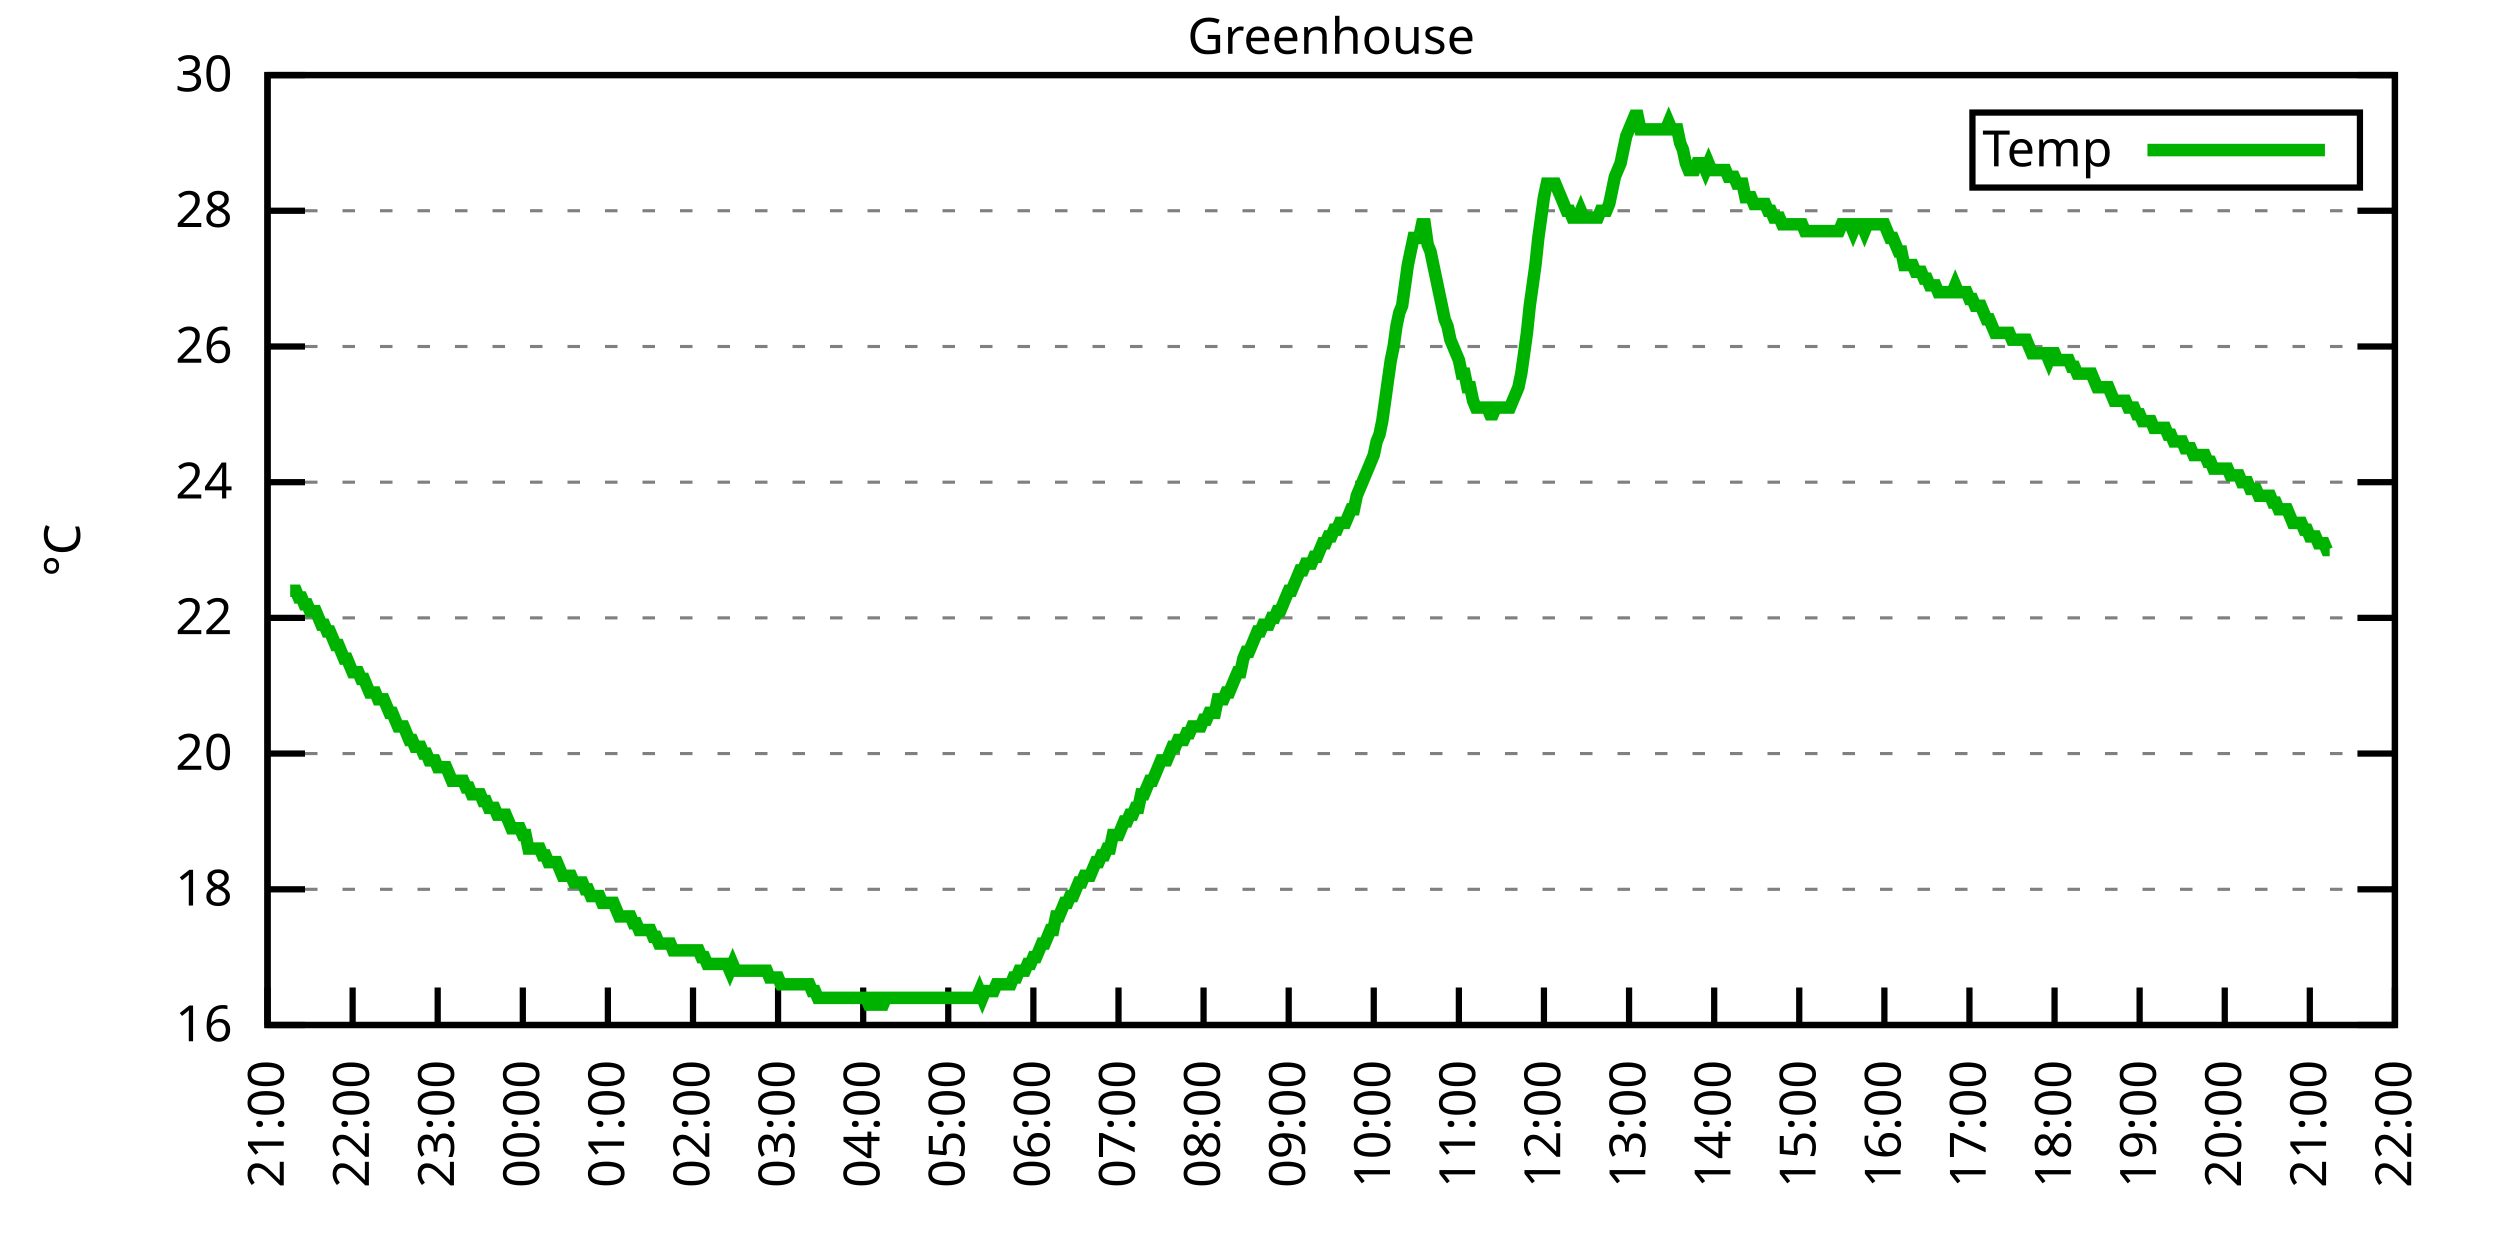
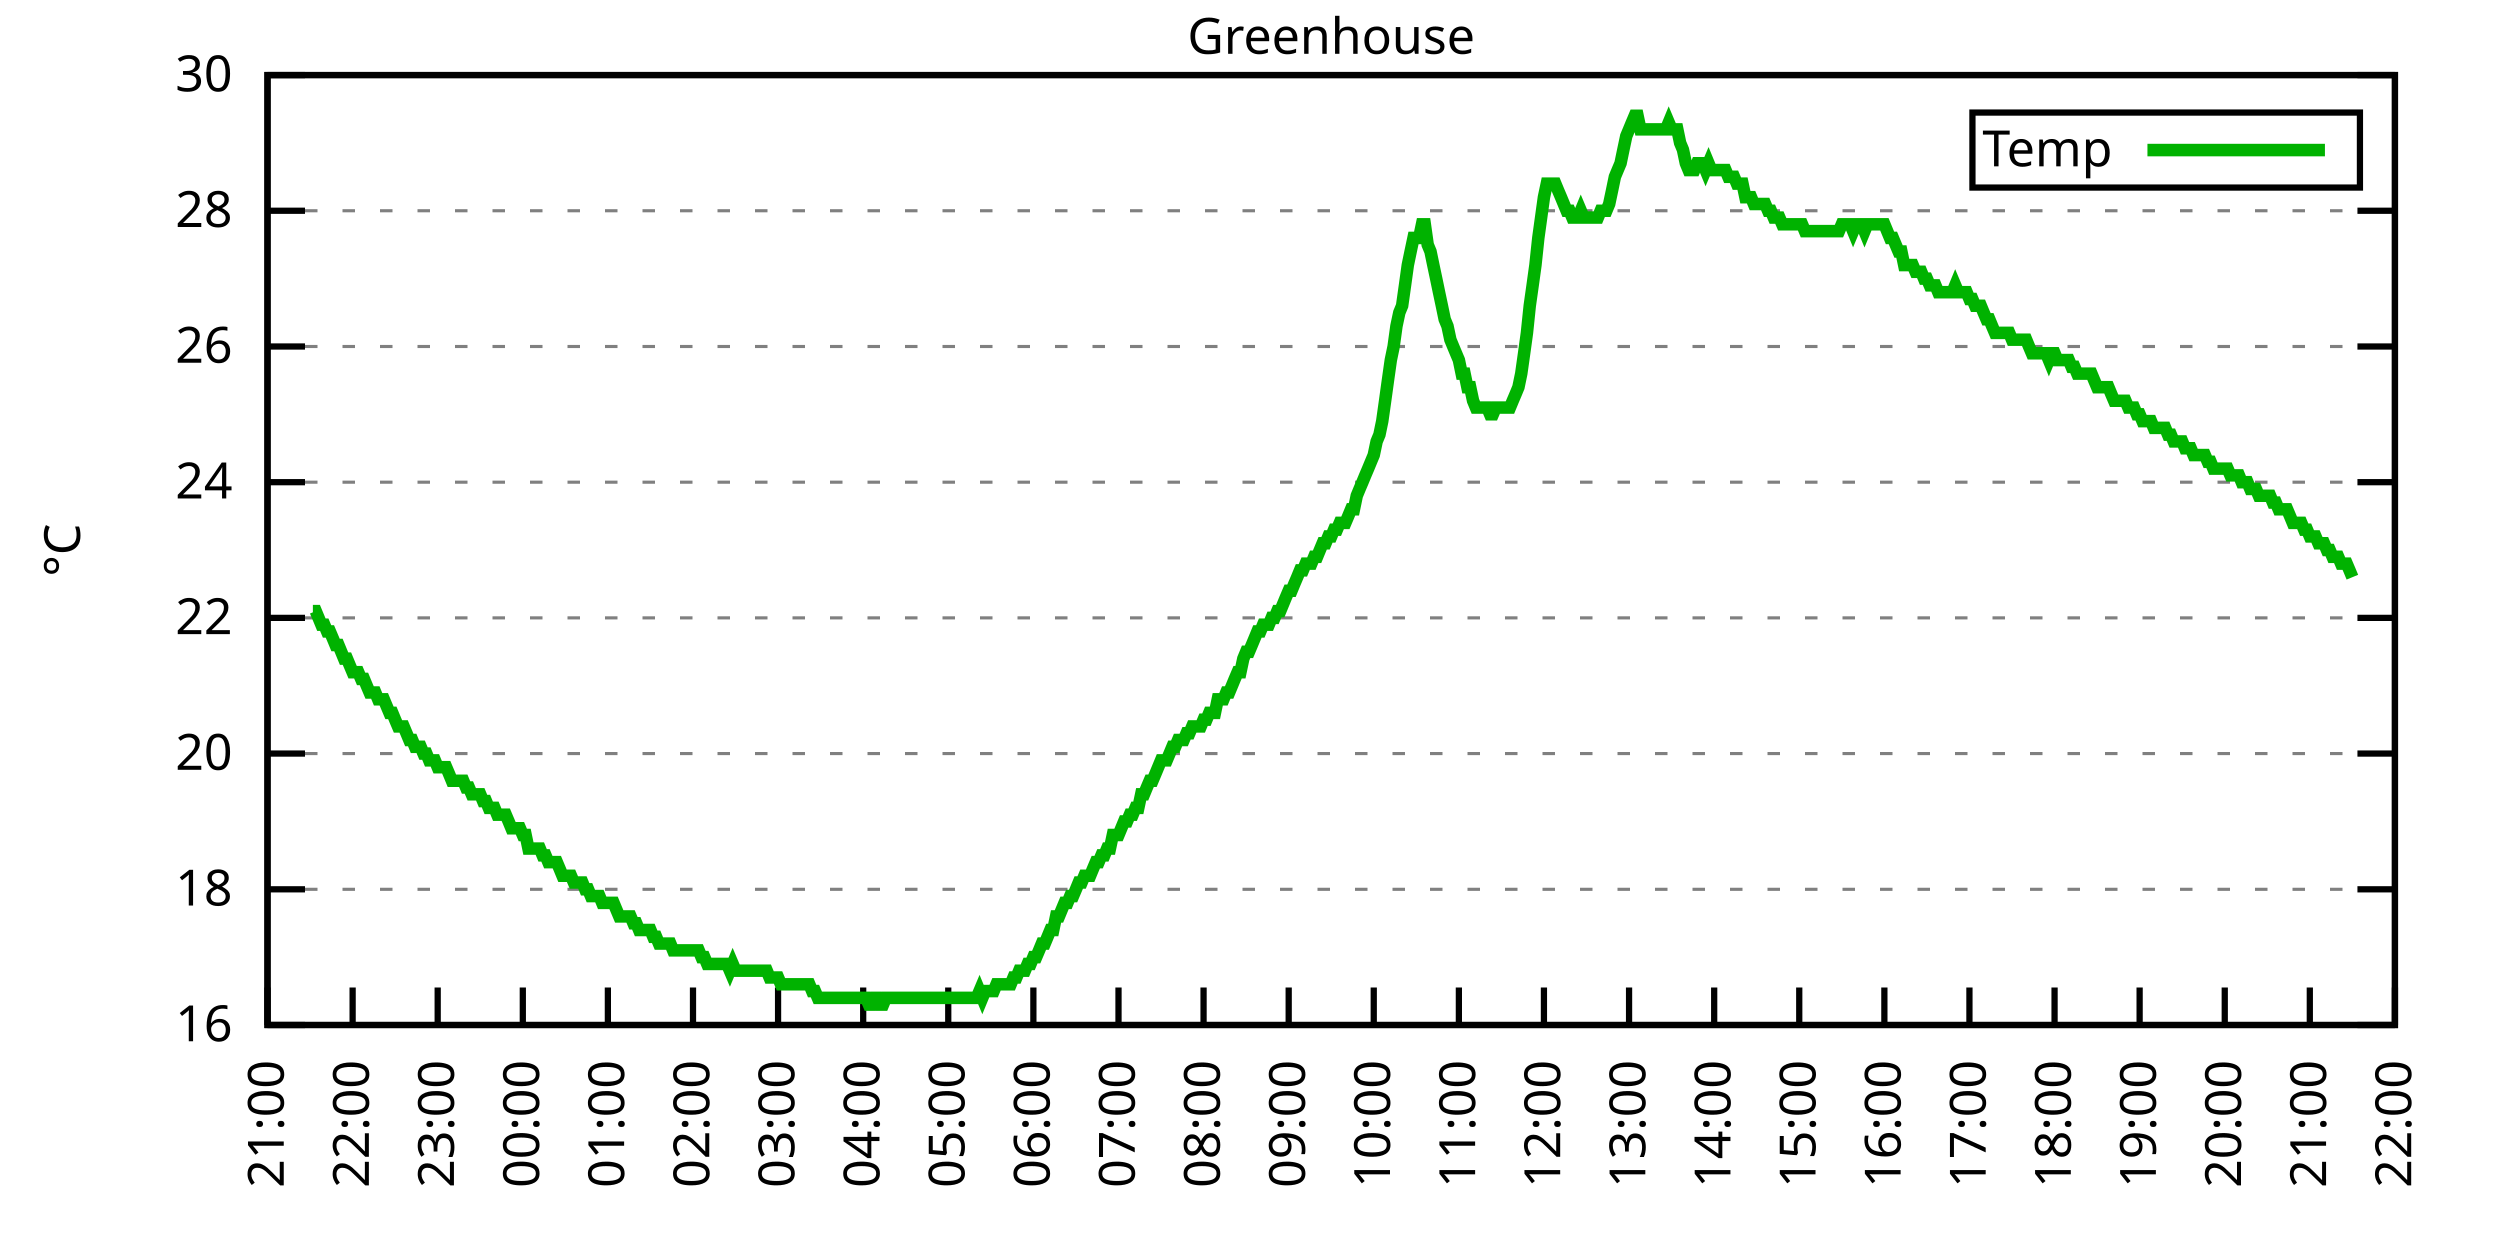
<svg xmlns="http://www.w3.org/2000/svg" xmlns:xlink="http://www.w3.org/1999/xlink" width="400" height="200" viewBox="0 0 400 200">
  <g id="gnuplot_canvas">
    <rect x="0" y="0" width="400" height="200" fill="none" />
    <defs>
      <circle id="gpDot" r="0.5" stroke-width="0.5" stroke="currentColor" />
      <path id="gpPt0" stroke-width="0.333" stroke="currentColor" d="M-1,0 h2 M0,-1 v2" />
      <path id="gpPt1" stroke-width="0.333" stroke="currentColor" d="M-1,-1 L1,1 M1,-1 L-1,1" />
      <path id="gpPt2" stroke-width="0.333" stroke="currentColor" d="M-1,0 L1,0 M0,-1 L0,1 M-1,-1 L1,1 M-1,1 L1,-1" />
      <rect id="gpPt3" stroke-width="0.333" stroke="currentColor" x="-1" y="-1" width="2" height="2" />
      <rect id="gpPt4" stroke-width="0.333" stroke="currentColor" fill="currentColor" x="-1" y="-1" width="2" height="2" />
      <circle id="gpPt5" stroke-width="0.333" stroke="currentColor" cx="0" cy="0" r="1" />
      <use xlink:href="#gpPt5" id="gpPt6" fill="currentColor" stroke="none" />
      <path id="gpPt7" stroke-width="0.333" stroke="currentColor" d="M0,-1.33 L-1.33,0.67 L1.33,0.67 z" />
      <use xlink:href="#gpPt7" id="gpPt8" fill="currentColor" stroke="none" />
      <use xlink:href="#gpPt7" id="gpPt9" stroke="currentColor" transform="rotate(180)" />
      <use xlink:href="#gpPt9" id="gpPt10" fill="currentColor" stroke="none" />
      <use xlink:href="#gpPt3" id="gpPt11" stroke="currentColor" transform="rotate(45)" />
      <use xlink:href="#gpPt11" id="gpPt12" fill="currentColor" stroke="none" />
      <path id="gpPt13" stroke-width="0.333" stroke="currentColor" d="M0,1.330 L1.265,0.411 L0.782,-1.067 L-0.782,-1.076 L-1.265,0.411 z" />
      <use xlink:href="#gpPt13" id="gpPt14" fill="currentColor" stroke="none" />
      <filter id="textbox" filterUnits="objectBoundingBox" x="0" y="0" height="1" width="1">
        <feFlood flood-color="white" flood-opacity="1" result="bgnd" />
        <feComposite in="SourceGraphic" in2="bgnd" operator="atop" />
      </filter>
      <filter id="greybox" filterUnits="objectBoundingBox" x="0" y="0" height="1" width="1">
        <feFlood flood-color="lightgrey" flood-opacity="1" result="grey" />
        <feComposite in="SourceGraphic" in2="grey" operator="atop" />
      </filter>
    </defs>
    <g fill="none" color="white" stroke="currentColor" stroke-width="1.00" stroke-linecap="butt" stroke-linejoin="miter">
</g>
    <g fill="none" color="black" stroke="currentColor" stroke-width="1.00" stroke-linecap="butt" stroke-linejoin="miter">
      <g stroke="none" shape-rendering="crispEdges">
        <polygon fill="rgb(255, 255, 255)" points="42.80,164.00 383.18,164.00 383.18,12.02 42.80,12.02 " />
      </g>
    </g>
    <g fill="none" color="black" stroke="currentColor" stroke-width="1.00" stroke-linecap="butt" stroke-linejoin="miter">
</g>
    <g fill="none" color="black" stroke="black" stroke-width="0.50" stroke-linecap="butt" stroke-linejoin="miter">
</g>
    <g fill="none" color="gray" stroke="currentColor" stroke-width="0.50" stroke-linecap="butt" stroke-linejoin="miter">
      <path stroke="gray" stroke-dasharray="2,4" class="gridline" d="M42.80,164.00 L383.19,164.00  " />
    </g>
    <g fill="none" color="gray" stroke="gray" stroke-width="1.00" stroke-linecap="butt" stroke-linejoin="miter">
</g>
    <g fill="none" color="black" stroke="currentColor" stroke-width="1.00" stroke-linecap="butt" stroke-linejoin="miter">
      <path stroke="black" d="M42.80,164.00 L48.80,164.00 M383.19,164.00 L377.19,164.00  " />
      <g transform="translate(37.20,166.60)" stroke="none" fill="black" font-family="Sans" font-size="8.00" text-anchor="end">
        <text>
          <tspan font-family="Sans"> 16</tspan>
        </text>
      </g>
    </g>
    <g fill="none" color="black" stroke="currentColor" stroke-width="1.00" stroke-linecap="butt" stroke-linejoin="miter">
</g>
    <g fill="none" color="black" stroke="black" stroke-width="0.50" stroke-linecap="butt" stroke-linejoin="miter">
</g>
    <g fill="none" color="gray" stroke="currentColor" stroke-width="0.50" stroke-linecap="butt" stroke-linejoin="miter">
      <path stroke="gray" stroke-dasharray="2,4" class="gridline" d="M42.80,142.29 L383.19,142.29  " />
    </g>
    <g fill="none" color="gray" stroke="gray" stroke-width="1.00" stroke-linecap="butt" stroke-linejoin="miter">
</g>
    <g fill="none" color="black" stroke="currentColor" stroke-width="1.00" stroke-linecap="butt" stroke-linejoin="miter">
      <path stroke="black" d="M42.80,142.29 L48.80,142.29 M383.19,142.29 L377.19,142.29  " />
      <g transform="translate(37.20,144.89)" stroke="none" fill="black" font-family="Sans" font-size="8.00" text-anchor="end">
        <text>
          <tspan font-family="Sans"> 18</tspan>
        </text>
      </g>
    </g>
    <g fill="none" color="black" stroke="currentColor" stroke-width="1.00" stroke-linecap="butt" stroke-linejoin="miter">
</g>
    <g fill="none" color="black" stroke="black" stroke-width="0.50" stroke-linecap="butt" stroke-linejoin="miter">
</g>
    <g fill="none" color="gray" stroke="currentColor" stroke-width="0.50" stroke-linecap="butt" stroke-linejoin="miter">
      <path stroke="gray" stroke-dasharray="2,4" class="gridline" d="M42.80,120.57 L383.19,120.57  " />
    </g>
    <g fill="none" color="gray" stroke="gray" stroke-width="1.00" stroke-linecap="butt" stroke-linejoin="miter">
</g>
    <g fill="none" color="black" stroke="currentColor" stroke-width="1.00" stroke-linecap="butt" stroke-linejoin="miter">
      <path stroke="black" d="M42.80,120.57 L48.80,120.57 M383.19,120.57 L377.19,120.57  " />
      <g transform="translate(37.20,123.17)" stroke="none" fill="black" font-family="Sans" font-size="8.00" text-anchor="end">
        <text>
          <tspan font-family="Sans"> 20</tspan>
        </text>
      </g>
    </g>
    <g fill="none" color="black" stroke="currentColor" stroke-width="1.00" stroke-linecap="butt" stroke-linejoin="miter">
</g>
    <g fill="none" color="black" stroke="black" stroke-width="0.50" stroke-linecap="butt" stroke-linejoin="miter">
</g>
    <g fill="none" color="gray" stroke="currentColor" stroke-width="0.50" stroke-linecap="butt" stroke-linejoin="miter">
      <path stroke="gray" stroke-dasharray="2,4" class="gridline" d="M42.80,98.86 L383.19,98.86  " />
    </g>
    <g fill="none" color="gray" stroke="gray" stroke-width="1.00" stroke-linecap="butt" stroke-linejoin="miter">
</g>
    <g fill="none" color="black" stroke="currentColor" stroke-width="1.00" stroke-linecap="butt" stroke-linejoin="miter">
      <path stroke="black" d="M42.80,98.86 L48.80,98.86 M383.19,98.86 L377.19,98.86  " />
      <g transform="translate(37.20,101.46)" stroke="none" fill="black" font-family="Sans" font-size="8.00" text-anchor="end">
        <text>
          <tspan font-family="Sans"> 22</tspan>
        </text>
      </g>
    </g>
    <g fill="none" color="black" stroke="currentColor" stroke-width="1.00" stroke-linecap="butt" stroke-linejoin="miter">
</g>
    <g fill="none" color="black" stroke="black" stroke-width="0.50" stroke-linecap="butt" stroke-linejoin="miter">
</g>
    <g fill="none" color="gray" stroke="currentColor" stroke-width="0.50" stroke-linecap="butt" stroke-linejoin="miter">
      <path stroke="gray" stroke-dasharray="2,4" class="gridline" d="M42.80,77.15 L383.19,77.15  " />
    </g>
    <g fill="none" color="gray" stroke="gray" stroke-width="1.00" stroke-linecap="butt" stroke-linejoin="miter">
</g>
    <g fill="none" color="black" stroke="currentColor" stroke-width="1.00" stroke-linecap="butt" stroke-linejoin="miter">
      <path stroke="black" d="M42.80,77.15 L48.80,77.15 M383.19,77.15 L377.19,77.15  " />
      <g transform="translate(37.20,79.75)" stroke="none" fill="black" font-family="Sans" font-size="8.00" text-anchor="end">
        <text>
          <tspan font-family="Sans"> 24</tspan>
        </text>
      </g>
    </g>
    <g fill="none" color="black" stroke="currentColor" stroke-width="1.00" stroke-linecap="butt" stroke-linejoin="miter">
</g>
    <g fill="none" color="black" stroke="black" stroke-width="0.50" stroke-linecap="butt" stroke-linejoin="miter">
</g>
    <g fill="none" color="gray" stroke="currentColor" stroke-width="0.50" stroke-linecap="butt" stroke-linejoin="miter">
      <path stroke="gray" stroke-dasharray="2,4" class="gridline" d="M42.80,55.44 L383.19,55.44  " />
    </g>
    <g fill="none" color="gray" stroke="gray" stroke-width="1.00" stroke-linecap="butt" stroke-linejoin="miter">
</g>
    <g fill="none" color="black" stroke="currentColor" stroke-width="1.00" stroke-linecap="butt" stroke-linejoin="miter">
      <path stroke="black" d="M42.80,55.44 L48.80,55.44 M383.19,55.44 L377.19,55.44  " />
      <g transform="translate(37.20,58.04)" stroke="none" fill="black" font-family="Sans" font-size="8.00" text-anchor="end">
        <text>
          <tspan font-family="Sans"> 26</tspan>
        </text>
      </g>
    </g>
    <g fill="none" color="black" stroke="currentColor" stroke-width="1.00" stroke-linecap="butt" stroke-linejoin="miter">
</g>
    <g fill="none" color="black" stroke="black" stroke-width="0.50" stroke-linecap="butt" stroke-linejoin="miter">
</g>
    <g fill="none" color="gray" stroke="currentColor" stroke-width="0.50" stroke-linecap="butt" stroke-linejoin="miter">
      <path stroke="gray" stroke-dasharray="2,4" class="gridline" d="M42.80,33.72 L383.19,33.72  " />
    </g>
    <g fill="none" color="gray" stroke="gray" stroke-width="1.00" stroke-linecap="butt" stroke-linejoin="miter">
</g>
    <g fill="none" color="black" stroke="currentColor" stroke-width="1.00" stroke-linecap="butt" stroke-linejoin="miter">
      <path stroke="black" d="M42.80,33.72 L48.80,33.72 M383.19,33.72 L377.19,33.72  " />
      <g transform="translate(37.20,36.32)" stroke="none" fill="black" font-family="Sans" font-size="8.00" text-anchor="end">
        <text>
          <tspan font-family="Sans"> 28</tspan>
        </text>
      </g>
    </g>
    <g fill="none" color="black" stroke="currentColor" stroke-width="1.00" stroke-linecap="butt" stroke-linejoin="miter">
</g>
    <g fill="none" color="black" stroke="black" stroke-width="0.50" stroke-linecap="butt" stroke-linejoin="miter">
</g>
    <g fill="none" color="gray" stroke="currentColor" stroke-width="0.50" stroke-linecap="butt" stroke-linejoin="miter">
      <path stroke="gray" stroke-dasharray="2,4" class="gridline" d="M42.80,12.01 L383.19,12.01  " />
    </g>
    <g fill="none" color="gray" stroke="gray" stroke-width="1.00" stroke-linecap="butt" stroke-linejoin="miter">
</g>
    <g fill="none" color="black" stroke="currentColor" stroke-width="1.00" stroke-linecap="butt" stroke-linejoin="miter">
      <path stroke="black" d="M42.80,12.01 L48.80,12.01 M383.19,12.01 L377.19,12.01  " />
      <g transform="translate(37.20,14.61)" stroke="none" fill="black" font-family="Sans" font-size="8.00" text-anchor="end">
        <text>
          <tspan font-family="Sans"> 30</tspan>
        </text>
      </g>
    </g>
    <g fill="none" color="black" stroke="currentColor" stroke-width="1.00" stroke-linecap="butt" stroke-linejoin="miter">
      <path stroke="black" d="M42.80,164.00 L42.80,158.00  " />
      <g transform="translate(45.40,169.60) rotate(270.00)" stroke="none" fill="black" font-family="Sans" font-size="8.00" text-anchor="end">
        <text>
          <tspan font-family="Sans">21:00</tspan>
        </text>
      </g>
    </g>
    <g fill="none" color="black" stroke="currentColor" stroke-width="1.00" stroke-linecap="butt" stroke-linejoin="miter">
      <path stroke="black" d="M56.42,164.00 L56.42,158.00  " />
      <g transform="translate(59.02,169.60) rotate(270.00)" stroke="none" fill="black" font-family="Sans" font-size="8.00" text-anchor="end">
        <text>
          <tspan font-family="Sans">22:00</tspan>
        </text>
      </g>
    </g>
    <g fill="none" color="black" stroke="currentColor" stroke-width="1.00" stroke-linecap="butt" stroke-linejoin="miter">
      <path stroke="black" d="M70.03,164.00 L70.03,158.00  " />
      <g transform="translate(72.63,169.60) rotate(270.00)" stroke="none" fill="black" font-family="Sans" font-size="8.00" text-anchor="end">
        <text>
          <tspan font-family="Sans">23:00</tspan>
        </text>
      </g>
    </g>
    <g fill="none" color="black" stroke="currentColor" stroke-width="1.00" stroke-linecap="butt" stroke-linejoin="miter">
      <path stroke="black" d="M83.65,164.00 L83.65,158.00  " />
      <g transform="translate(86.25,169.60) rotate(270.00)" stroke="none" fill="black" font-family="Sans" font-size="8.00" text-anchor="end">
        <text>
          <tspan font-family="Sans">00:00</tspan>
        </text>
      </g>
    </g>
    <g fill="none" color="black" stroke="currentColor" stroke-width="1.00" stroke-linecap="butt" stroke-linejoin="miter">
      <path stroke="black" d="M97.26,164.00 L97.26,158.00  " />
      <g transform="translate(99.86,169.60) rotate(270.00)" stroke="none" fill="black" font-family="Sans" font-size="8.00" text-anchor="end">
        <text>
          <tspan font-family="Sans">01:00</tspan>
        </text>
      </g>
    </g>
    <g fill="none" color="black" stroke="currentColor" stroke-width="1.00" stroke-linecap="butt" stroke-linejoin="miter">
      <path stroke="black" d="M110.88,164.00 L110.88,158.00  " />
      <g transform="translate(113.48,169.60) rotate(270.00)" stroke="none" fill="black" font-family="Sans" font-size="8.00" text-anchor="end">
        <text>
          <tspan font-family="Sans">02:00</tspan>
        </text>
      </g>
    </g>
    <g fill="none" color="black" stroke="currentColor" stroke-width="1.00" stroke-linecap="butt" stroke-linejoin="miter">
      <path stroke="black" d="M124.49,164.00 L124.49,158.00  " />
      <g transform="translate(127.09,169.60) rotate(270.00)" stroke="none" fill="black" font-family="Sans" font-size="8.00" text-anchor="end">
        <text>
          <tspan font-family="Sans">03:00</tspan>
        </text>
      </g>
    </g>
    <g fill="none" color="black" stroke="currentColor" stroke-width="1.00" stroke-linecap="butt" stroke-linejoin="miter">
      <path stroke="black" d="M138.11,164.00 L138.11,158.00  " />
      <g transform="translate(140.71,169.60) rotate(270.00)" stroke="none" fill="black" font-family="Sans" font-size="8.00" text-anchor="end">
        <text>
          <tspan font-family="Sans">04:00</tspan>
        </text>
      </g>
    </g>
    <g fill="none" color="black" stroke="currentColor" stroke-width="1.00" stroke-linecap="butt" stroke-linejoin="miter">
      <path stroke="black" d="M151.72,164.00 L151.72,158.00  " />
      <g transform="translate(154.32,169.60) rotate(270.00)" stroke="none" fill="black" font-family="Sans" font-size="8.00" text-anchor="end">
        <text>
          <tspan font-family="Sans">05:00</tspan>
        </text>
      </g>
    </g>
    <g fill="none" color="black" stroke="currentColor" stroke-width="1.00" stroke-linecap="butt" stroke-linejoin="miter">
      <path stroke="black" d="M165.34,164.00 L165.34,158.00  " />
      <g transform="translate(167.94,169.60) rotate(270.00)" stroke="none" fill="black" font-family="Sans" font-size="8.00" text-anchor="end">
        <text>
          <tspan font-family="Sans">06:00</tspan>
        </text>
      </g>
    </g>
    <g fill="none" color="black" stroke="currentColor" stroke-width="1.00" stroke-linecap="butt" stroke-linejoin="miter">
      <path stroke="black" d="M178.96,164.00 L178.96,158.00  " />
      <g transform="translate(181.56,169.60) rotate(270.00)" stroke="none" fill="black" font-family="Sans" font-size="8.00" text-anchor="end">
        <text>
          <tspan font-family="Sans">07:00</tspan>
        </text>
      </g>
    </g>
    <g fill="none" color="black" stroke="currentColor" stroke-width="1.00" stroke-linecap="butt" stroke-linejoin="miter">
      <path stroke="black" d="M192.57,164.00 L192.57,158.00  " />
      <g transform="translate(195.17,169.60) rotate(270.00)" stroke="none" fill="black" font-family="Sans" font-size="8.00" text-anchor="end">
        <text>
          <tspan font-family="Sans">08:00</tspan>
        </text>
      </g>
    </g>
    <g fill="none" color="black" stroke="currentColor" stroke-width="1.00" stroke-linecap="butt" stroke-linejoin="miter">
      <path stroke="black" d="M206.19,164.00 L206.19,158.00  " />
      <g transform="translate(208.79,169.60) rotate(270.00)" stroke="none" fill="black" font-family="Sans" font-size="8.00" text-anchor="end">
        <text>
          <tspan font-family="Sans">09:00</tspan>
        </text>
      </g>
    </g>
    <g fill="none" color="black" stroke="currentColor" stroke-width="1.00" stroke-linecap="butt" stroke-linejoin="miter">
      <path stroke="black" d="M219.80,164.00 L219.80,158.00  " />
      <g transform="translate(222.40,169.60) rotate(270.00)" stroke="none" fill="black" font-family="Sans" font-size="8.00" text-anchor="end">
        <text>
          <tspan font-family="Sans">10:00</tspan>
        </text>
      </g>
    </g>
    <g fill="none" color="black" stroke="currentColor" stroke-width="1.00" stroke-linecap="butt" stroke-linejoin="miter">
      <path stroke="black" d="M233.42,164.00 L233.42,158.00  " />
      <g transform="translate(236.02,169.60) rotate(270.00)" stroke="none" fill="black" font-family="Sans" font-size="8.00" text-anchor="end">
        <text>
          <tspan font-family="Sans">11:00</tspan>
        </text>
      </g>
    </g>
    <g fill="none" color="black" stroke="currentColor" stroke-width="1.00" stroke-linecap="butt" stroke-linejoin="miter">
      <path stroke="black" d="M247.03,164.00 L247.03,158.00  " />
      <g transform="translate(249.63,169.60) rotate(270.00)" stroke="none" fill="black" font-family="Sans" font-size="8.00" text-anchor="end">
        <text>
          <tspan font-family="Sans">12:00</tspan>
        </text>
      </g>
    </g>
    <g fill="none" color="black" stroke="currentColor" stroke-width="1.00" stroke-linecap="butt" stroke-linejoin="miter">
      <path stroke="black" d="M260.65,164.00 L260.65,158.00  " />
      <g transform="translate(263.25,169.60) rotate(270.00)" stroke="none" fill="black" font-family="Sans" font-size="8.00" text-anchor="end">
        <text>
          <tspan font-family="Sans">13:00</tspan>
        </text>
      </g>
    </g>
    <g fill="none" color="black" stroke="currentColor" stroke-width="1.00" stroke-linecap="butt" stroke-linejoin="miter">
      <path stroke="black" d="M274.27,164.00 L274.27,158.00  " />
      <g transform="translate(276.87,169.60) rotate(270.00)" stroke="none" fill="black" font-family="Sans" font-size="8.00" text-anchor="end">
        <text>
          <tspan font-family="Sans">14:00</tspan>
        </text>
      </g>
    </g>
    <g fill="none" color="black" stroke="currentColor" stroke-width="1.00" stroke-linecap="butt" stroke-linejoin="miter">
      <path stroke="black" d="M287.88,164.00 L287.88,158.00  " />
      <g transform="translate(290.48,169.60) rotate(270.00)" stroke="none" fill="black" font-family="Sans" font-size="8.00" text-anchor="end">
        <text>
          <tspan font-family="Sans">15:00</tspan>
        </text>
      </g>
    </g>
    <g fill="none" color="black" stroke="currentColor" stroke-width="1.00" stroke-linecap="butt" stroke-linejoin="miter">
      <path stroke="black" d="M301.50,164.00 L301.50,158.00  " />
      <g transform="translate(304.10,169.60) rotate(270.00)" stroke="none" fill="black" font-family="Sans" font-size="8.00" text-anchor="end">
        <text>
          <tspan font-family="Sans">16:00</tspan>
        </text>
      </g>
    </g>
    <g fill="none" color="black" stroke="currentColor" stroke-width="1.00" stroke-linecap="butt" stroke-linejoin="miter">
      <path stroke="black" d="M315.11,164.00 L315.11,158.00  " />
      <g transform="translate(317.71,169.60) rotate(270.00)" stroke="none" fill="black" font-family="Sans" font-size="8.00" text-anchor="end">
        <text>
          <tspan font-family="Sans">17:00</tspan>
        </text>
      </g>
    </g>
    <g fill="none" color="black" stroke="currentColor" stroke-width="1.00" stroke-linecap="butt" stroke-linejoin="miter">
      <path stroke="black" d="M328.73,164.00 L328.73,158.00  " />
      <g transform="translate(331.33,169.60) rotate(270.00)" stroke="none" fill="black" font-family="Sans" font-size="8.00" text-anchor="end">
        <text>
          <tspan font-family="Sans">18:00</tspan>
        </text>
      </g>
    </g>
    <g fill="none" color="black" stroke="currentColor" stroke-width="1.00" stroke-linecap="butt" stroke-linejoin="miter">
      <path stroke="black" d="M342.34,164.00 L342.34,158.00  " />
      <g transform="translate(344.94,169.60) rotate(270.00)" stroke="none" fill="black" font-family="Sans" font-size="8.00" text-anchor="end">
        <text>
          <tspan font-family="Sans">19:00</tspan>
        </text>
      </g>
    </g>
    <g fill="none" color="black" stroke="currentColor" stroke-width="1.00" stroke-linecap="butt" stroke-linejoin="miter">
      <path stroke="black" d="M355.96,164.00 L355.96,158.00  " />
      <g transform="translate(358.56,169.60) rotate(270.00)" stroke="none" fill="black" font-family="Sans" font-size="8.00" text-anchor="end">
        <text>
          <tspan font-family="Sans">20:00</tspan>
        </text>
      </g>
    </g>
    <g fill="none" color="black" stroke="currentColor" stroke-width="1.00" stroke-linecap="butt" stroke-linejoin="miter">
      <path stroke="black" d="M369.57,164.00 L369.57,158.00  " />
      <g transform="translate(372.17,169.60) rotate(270.00)" stroke="none" fill="black" font-family="Sans" font-size="8.00" text-anchor="end">
        <text>
          <tspan font-family="Sans">21:00</tspan>
        </text>
      </g>
    </g>
    <g fill="none" color="black" stroke="currentColor" stroke-width="1.00" stroke-linecap="butt" stroke-linejoin="miter">
      <path stroke="black" d="M383.19,164.00 L383.19,158.00  " />
      <g transform="translate(385.79,169.60) rotate(270.00)" stroke="none" fill="black" font-family="Sans" font-size="8.00" text-anchor="end">
        <text>
          <tspan font-family="Sans">22:00</tspan>
        </text>
      </g>
    </g>
    <g fill="none" color="black" stroke="currentColor" stroke-width="1.00" stroke-linecap="butt" stroke-linejoin="miter">
</g>
    <g fill="none" color="black" stroke="currentColor" stroke-width="1.00" stroke-linecap="butt" stroke-linejoin="miter">
      <path stroke="black" d="M42.80,12.01 L42.80,164.00 L383.19,164.00 L383.19,12.01 L42.80,12.01 Z  " />
    </g>
    <g fill="none" color="black" stroke="currentColor" stroke-width="1.00" stroke-linecap="butt" stroke-linejoin="miter">
</g>
    <g fill="none" color="black" stroke="currentColor" stroke-width="1.00" stroke-linecap="butt" stroke-linejoin="miter">
      <path stroke="black" d="M315.59,30.01 L315.59,18.01 L377.59,18.01 L377.59,30.01 L315.59,30.01 Z  " />
    </g>
    <g id="Greenhouse_plot_1">
      <g fill="none" color="white" stroke="black" stroke-width="2.00" stroke-linecap="butt" stroke-linejoin="miter">
</g>
      <g fill="none" color="black" stroke="currentColor" stroke-width="2.00" stroke-linecap="butt" stroke-linejoin="miter">
        <g transform="translate(337.99,26.61)" stroke="none" fill="black" font-family="Sans" font-size="8.00" text-anchor="end">
          <text>
            <tspan font-family="Sans">Temp</tspan>
          </text>
        </g>
      </g>
      <g fill="none" color="black" stroke="currentColor" stroke-width="2.00" stroke-linecap="butt" stroke-linejoin="miter">
-         <path stroke="rgb(  0, 178,   0)" d="M343.59,24.01 L371.99,24.01 M46.43,94.52 L46.88,94.52 L47.34,94.52 L47.79,95.60 L48.25,95.60 L48.70,96.69   L49.15,96.69 L49.61,97.78 L50.06,97.78 L50.52,97.78 L50.97,98.86 L51.42,99.95 L51.88,99.95 L52.33,101.03   L52.78,101.03 L53.24,102.12 L53.69,103.20 L54.15,103.20 L54.60,104.29 L55.05,105.38 L55.51,105.38 L55.96,106.46   L56.42,107.55 L56.87,107.55 L57.32,107.55 L57.78,108.63 L58.23,108.63 L58.68,109.72 L59.14,110.80 L59.59,110.80   L60.05,110.80 L60.50,111.89 L60.95,111.89 L61.41,111.89 L61.86,112.97 L62.32,114.06 L62.77,114.06 L63.22,115.15   L63.68,116.23 L64.13,116.23 L64.58,116.23 L65.04,117.32 L65.49,118.40 L65.95,118.40 L66.40,119.49 L66.85,119.49   L67.31,119.49 L67.76,120.57 L68.22,120.57 L68.67,121.66 L69.12,121.66 L69.58,121.66 L70.03,122.75 L70.49,122.75   L70.94,122.75 L71.39,122.75 L71.85,123.83 L72.30,124.92 L72.75,124.92 L73.21,124.92 L73.66,124.92 L74.12,124.92   L74.57,126.00 L75.02,126.00 L75.48,127.09 L75.93,127.09 L76.39,127.09 L76.84,127.09 L77.29,128.17 L77.75,128.17   L78.20,129.26 L78.65,129.26 L79.11,129.26 L79.56,130.35 L80.02,130.35 L80.47,130.35 L80.92,130.35 L81.38,131.43   L81.83,132.52 L82.29,132.52 L82.74,132.52 L83.19,132.52 L83.65,133.60 L84.10,133.60 L84.55,135.77 L85.01,135.77   L85.46,135.77 L85.92,135.77 L86.37,135.77 L86.82,136.86 L87.28,136.86 L87.73,137.94 L88.19,137.94 L88.64,137.94   L89.09,137.94 L89.55,139.03 L90.00,140.12 L90.45,140.12 L90.91,140.12 L91.36,140.12 L91.82,141.20 L92.27,141.20   L92.72,141.20 L93.18,141.20 L93.63,142.29 L94.09,142.29 L94.54,143.37 L94.99,143.37 L95.45,143.37 L95.90,143.37   L96.35,144.46 L96.81,144.46 L97.26,144.46 L97.72,144.46 L98.17,144.46 L98.62,145.54 L99.08,146.63 L99.53,146.63   L99.99,146.63 L100.44,146.63 L100.89,146.63 L101.35,147.72 L101.80,147.72 L102.25,148.80 L102.71,148.80 L103.16,148.80   L103.62,148.80 L104.07,148.80 L104.52,149.89 L104.98,149.89 L105.43,150.97 L105.89,150.97 L106.34,150.97 L106.79,150.97   L107.25,150.97 L107.70,152.06 L108.15,152.06 L108.61,152.06 L109.06,152.06 L109.52,152.06 L109.97,152.06 L110.42,152.06   L110.88,152.06 L111.33,152.06 L111.79,152.06 L112.24,153.14 L112.69,153.14 L113.15,154.23 L113.60,154.23 L114.05,154.23   L114.51,154.23 L114.96,154.23 L115.42,154.23 L115.87,154.23 L116.32,154.23 L116.78,155.31 L117.23,154.23 L117.69,155.31   L118.14,155.31 L118.59,155.31 L119.05,155.31 L119.50,155.31 L119.96,155.31 L120.41,155.31 L120.86,155.31 L121.32,155.31   L121.77,155.31 L122.22,155.31 L122.68,155.31 L123.13,156.40 L123.59,156.40 L124.04,156.40 L124.49,156.40 L124.95,157.49   L125.40,157.49 L125.86,157.49 L126.31,157.49 L126.76,157.49 L127.22,157.49 L127.67,157.49 L128.12,157.49 L128.58,157.49   L129.03,157.49 L129.49,157.49 L129.94,158.57 L130.39,158.57 L130.85,159.66 L131.30,159.66 L131.76,159.66 L132.21,159.66   L132.66,159.66 L133.12,159.66 L133.57,159.66 L134.02,159.66 L134.48,159.66 L134.93,159.66 L135.39,159.66 L135.84,159.66   L136.29,159.66 L136.75,159.66 L137.20,159.66 L137.66,159.66 L138.11,159.66 L138.56,159.66 L139.02,160.74 L139.47,160.74   L139.92,159.66 L140.38,159.66 L140.83,160.74 L141.29,160.74 L141.74,159.66 L142.19,159.66 L142.65,159.66 L143.10,159.66   L143.56,159.66 L144.01,159.66 L144.46,159.66 L144.92,159.66 L145.37,159.66 L145.82,159.66 L146.28,159.66 L146.73,159.66   L147.19,159.66 L147.64,159.66 L148.09,159.66 L148.55,159.66 L149.00,159.66 L149.46,159.66 L149.91,159.66 L150.36,159.66   L150.82,159.66 L151.27,159.66 L151.72,159.66 L152.18,159.66 L152.63,159.66 L153.09,159.66 L153.54,159.66 L153.99,159.66   L154.45,159.66 L154.90,159.66 L155.36,159.66 L155.81,159.66 L156.26,159.66 L156.72,158.57 L157.17,159.66 L157.62,158.57   L158.08,158.57 L158.53,158.57 L158.99,158.57 L159.44,157.49 L159.89,157.49 L160.35,157.49 L160.80,157.49 L161.26,157.49   L161.71,157.49 L162.16,156.40 L162.62,156.40 L163.07,155.31 L163.52,155.31 L163.98,155.31 L164.43,154.23 L164.89,154.23   L165.34,153.14 L165.79,153.14 L166.25,152.06 L166.70,150.97 L167.16,150.97 L167.61,149.89 L168.06,148.80 L168.52,148.80   L168.97,146.63 L169.43,146.63 L169.88,145.54 L170.33,144.46 L170.79,144.46 L171.24,143.37 L171.69,143.37 L172.15,142.29   L172.60,141.20 L173.06,141.20 L173.51,140.12 L173.96,140.12 L174.42,140.12 L174.87,139.03 L175.33,137.94 L175.78,137.94   L176.23,136.86 L176.69,136.86 L177.14,135.77 L177.59,135.77 L178.05,133.60 L178.50,133.60 L178.96,133.60 L179.41,132.52   L179.86,131.43 L180.32,131.43 L180.77,130.35 L181.23,130.35 L181.68,129.26 L182.13,129.26 L182.59,127.09 L183.04,127.09   L183.49,126.00 L183.95,124.92 L184.40,124.92 L184.86,123.83 L185.31,122.75 L185.76,121.66 L186.22,121.66 L186.67,121.66   L187.13,120.57 L187.58,119.49 L188.03,119.49 L188.49,118.40 L188.94,118.40 L189.39,118.40 L189.85,117.32 L190.30,117.32   L190.76,116.23 L191.21,116.23 L191.66,116.23 L192.12,116.23 L192.57,115.15 L193.03,115.15 L193.48,114.06 L193.93,114.06   L194.39,114.06 L194.84,111.89 L195.29,111.89 L195.75,111.89 L196.20,110.80 L196.66,110.80 L197.11,109.72 L197.56,108.63   L198.02,107.55 L198.47,107.55 L198.93,105.38 L199.38,104.29 L199.83,104.29 L200.29,103.20 L200.74,102.12 L201.19,101.03   L201.65,101.03 L202.10,99.95 L202.56,99.95 L203.01,99.95 L203.46,98.86 L203.92,98.86 L204.37,97.78 L204.83,97.78   L205.28,96.69 L205.73,95.60 L206.19,94.52 L206.64,94.52 L207.09,93.43 L207.55,92.35 L208.00,91.26 L208.46,91.26   L208.91,90.18 L209.36,90.18 L209.82,90.18 L210.27,89.09 L210.73,89.09 L211.18,88.00 L211.63,86.92 L212.09,86.92   L212.54,85.83 L213.00,85.83 L213.45,84.75 L213.90,84.75 L214.36,83.66 L214.81,83.66 L215.26,83.66 L215.72,82.58   L216.17,81.49 L216.63,81.49 L217.08,79.32 L217.53,78.23 L217.99,77.15 L218.44,76.06 L218.90,74.98 L219.35,73.89   L219.80,72.81 L220.26,70.63 L220.71,69.55 L221.16,67.38 L221.62,64.12 L222.07,60.86 L222.53,57.61 L222.98,55.44   L223.43,52.18 L223.89,50.01 L224.34,48.92 L224.80,45.66 L225.25,42.41 L225.70,40.24 L226.16,38.07 L226.61,38.07   L227.06,38.07 L227.52,35.89 L227.97,35.89 L228.43,39.15 L228.88,40.24 L229.33,42.41 L229.79,44.58 L230.24,46.75   L230.70,48.92 L231.15,51.09 L231.60,52.18 L232.06,54.35 L232.51,55.44 L232.96,56.52 L233.42,57.61 L233.87,59.78   L234.33,59.78 L234.78,61.95 L235.23,61.95 L235.69,64.12 L236.14,65.21 L236.60,65.21 L237.05,65.21 L237.50,65.21   L237.96,65.21 L238.41,66.29 L238.86,66.29 L239.32,65.21 L239.77,65.21 L240.23,65.21 L240.68,65.21 L241.13,65.21   L241.59,65.21 L242.04,64.12 L242.50,63.04 L242.95,61.95 L243.40,59.78 L243.86,56.52 L244.31,53.26 L244.76,48.92   L245.22,45.66 L245.67,42.41 L246.13,38.07 L246.58,34.81 L247.03,31.55 L247.49,29.38 L247.94,29.38 L248.40,29.38   L248.85,29.38 L249.30,30.47 L249.76,31.55 L250.21,32.64 L250.66,33.72 L251.12,33.72 L251.57,34.81 L252.03,34.81   L252.48,34.81 L252.93,33.72 L253.39,34.81 L253.84,34.81 L254.30,34.81 L254.75,34.81 L255.20,34.81 L255.66,34.81   L256.11,33.72 L256.56,33.72 L257.02,33.72 L257.47,32.64 L257.93,30.47 L258.38,28.29 L258.83,27.21 L259.29,26.12   L259.74,23.95 L260.20,21.78 L260.65,20.70 L261.10,19.61 L261.56,18.52 L262.01,18.52 L262.47,20.70 L262.92,20.70   L263.37,20.70 L263.83,20.70 L264.28,20.70 L264.73,20.70 L265.19,20.70 L265.64,20.70 L266.10,20.70 L266.55,20.70   L267.00,19.61 L267.46,20.70 L267.91,20.70 L268.37,20.70 L268.82,22.87 L269.27,23.95 L269.73,26.12 L270.18,27.21   L270.63,27.21 L271.09,27.21 L271.54,26.12 L272.00,26.12 L272.45,26.12 L272.90,27.21 L273.36,26.12 L273.81,27.21   L274.27,27.21 L274.72,27.21 L275.17,27.21 L275.63,27.21 L276.08,27.21 L276.53,28.29 L276.99,28.29 L277.44,28.29   L277.90,29.38 L278.35,29.38 L278.80,29.38 L279.26,31.55 L279.71,31.55 L280.17,31.55 L280.62,32.64 L281.07,32.64   L281.53,32.64 L281.98,32.64 L282.43,32.64 L282.89,33.72 L283.34,33.72 L283.80,34.81 L284.25,34.81 L284.70,34.81   L285.16,35.89 L285.61,35.89 L286.07,35.89 L286.52,35.89 L286.97,35.89 L287.43,35.89 L287.88,35.89 L288.33,35.89   L288.79,36.98 L289.24,36.98 L289.70,36.98 L290.15,36.98 L290.60,36.98 L291.06,36.98 L291.51,36.98 L291.97,36.98   L292.42,36.98 L292.87,36.98 L293.33,36.98 L293.78,36.98 L294.23,36.98 L294.69,35.89 L295.14,35.89 L295.60,35.89   L296.05,35.89 L296.50,36.98 L296.96,35.89 L297.41,35.89 L297.87,35.89 L298.32,36.98 L298.77,35.89 L299.23,35.89   L299.68,35.89 L300.13,35.89 L300.59,35.89 L301.04,35.89 L301.50,35.89 L301.95,36.98 L302.40,38.07 L302.86,38.07   L303.31,39.15 L303.77,40.24 L304.22,40.24 L304.67,42.41 L305.13,42.41 L305.58,42.41 L306.03,42.41 L306.49,43.49   L306.94,43.49 L307.40,43.49 L307.85,44.58 L308.30,44.58 L308.76,45.66 L309.21,45.66 L309.67,45.66 L310.12,46.75   L310.57,46.75 L311.03,46.75 L311.48,46.75 L311.94,46.75 L312.39,46.75 L312.84,45.66 L313.30,46.75 L313.75,46.75   L314.20,46.75 L314.66,46.75 L315.11,47.84 L315.57,47.84 L316.02,48.92 L316.47,48.92 L316.93,48.92 L317.38,50.01   L317.84,51.09 L318.29,51.09 L318.74,52.18 L319.20,53.26 L319.65,53.26 L320.10,53.26 L320.56,53.26 L321.01,53.26   L321.47,53.26 L321.92,54.35 L322.37,54.35 L322.83,54.35 L323.28,54.35 L323.74,54.35 L324.19,54.35 L324.64,55.44   L325.10,56.52 L325.55,56.52 L326.00,56.52 L326.46,56.52 L326.91,56.52 L327.37,56.52 L327.82,57.61 L328.27,56.52   L328.73,56.52 L329.18,57.61 L329.64,57.61 L330.09,57.61 L330.54,57.61 L331.00,57.61 L331.45,58.69 L331.90,58.69   L332.36,59.78 L332.81,59.78 L333.27,59.78 L333.72,59.78 L334.17,59.78 L334.63,59.78 L335.08,60.86 L335.54,61.95   L335.99,61.95 L336.44,61.95 L336.90,61.95 L337.35,61.95 L337.80,63.04 L338.26,64.12 L338.71,64.12 L339.17,64.12   L339.62,64.12 L340.07,64.12 L340.53,65.21 L340.98,65.21 L341.44,65.21 L341.89,66.29 L342.34,66.29 L342.80,67.38   L343.25,67.38 L343.70,67.38 L344.16,67.38 L344.61,68.46 L345.07,68.46 L345.52,68.46 L345.97,68.46 L346.43,68.46   L346.88,69.55 L347.34,69.55 L347.79,70.63 L348.24,70.63 L348.70,70.63 L349.15,70.63 L349.60,71.72 L350.06,71.72   L350.51,71.72 L350.97,72.81 L351.42,72.81 L351.87,72.81 L352.33,72.81 L352.78,72.81 L353.24,73.89 L353.69,73.89   L354.14,74.98 L354.60,74.98 L355.05,74.98 L355.50,74.98 L355.96,74.98 L356.41,74.98 L356.87,76.06 L357.32,76.06   L357.77,76.06 L358.23,76.06 L358.68,77.15 L359.14,77.15 L359.59,77.15 L360.04,78.23 L360.50,78.23 L360.95,78.23   L361.41,79.32 L361.86,79.32 L362.31,79.32 L362.77,79.32 L363.22,79.32 L363.67,80.41 L364.13,80.41 L364.58,81.49   L365.04,81.49 L365.49,81.49 L365.94,81.49 L366.40,82.58 L366.85,83.66 L367.31,83.66 L367.76,83.66 L368.21,83.66   L368.67,84.75 L369.12,84.75 L369.57,85.83 L370.03,85.83 L370.48,85.83 L370.94,86.92 L371.39,86.92 L371.84,86.92   L372.30,88.00 L372.75,88.00  " />
+         <path stroke="rgb(  0, 178,   0)" d="M343.59,24.01 L371.99,24.01 M50.06,97.78 L50.52,97.78 L50.97,98.86 L51.42,99.95 L51.88,99.95 L52.33,101.03   L52.78,101.03 L53.24,102.12 L53.69,103.20 L54.15,103.20 L54.60,104.29 L55.05,105.38 L55.51,105.38 L55.96,106.46   L56.42,107.55 L56.87,107.55 L57.32,107.55 L57.78,108.63 L58.23,108.63 L58.68,109.72 L59.14,110.80 L59.59,110.80   L60.05,110.80 L60.50,111.89 L60.95,111.89 L61.41,111.89 L61.86,112.97 L62.32,114.06 L62.77,114.06 L63.22,115.15   L63.68,116.23 L64.13,116.23 L64.58,116.23 L65.04,117.32 L65.49,118.40 L65.95,118.40 L66.40,119.49 L66.85,119.49   L67.31,119.49 L67.76,120.57 L68.22,120.57 L68.67,121.66 L69.12,121.66 L69.58,121.66 L70.03,122.75 L70.49,122.75   L70.94,122.75 L71.39,122.75 L71.85,123.83 L72.30,124.92 L72.75,124.92 L73.21,124.92 L73.66,124.92 L74.12,124.92   L74.57,126.00 L75.02,126.00 L75.48,127.09 L75.93,127.09 L76.39,127.09 L76.84,127.09 L77.29,128.17 L77.75,128.17   L78.20,129.26 L78.65,129.26 L79.11,129.26 L79.56,130.35 L80.02,130.35 L80.47,130.35 L80.92,130.35 L81.38,131.43   L81.83,132.52 L82.29,132.52 L82.74,132.52 L83.19,132.52 L83.65,133.60 L84.10,133.60 L84.55,135.77 L85.01,135.77   L85.46,135.77 L85.92,135.77 L86.37,135.77 L86.82,136.86 L87.28,136.86 L87.73,137.94 L88.19,137.94 L88.64,137.94   L89.09,137.94 L89.55,139.03 L90.00,140.12 L90.45,140.12 L90.91,140.12 L91.36,140.12 L91.82,141.20 L92.27,141.20   L92.72,141.20 L93.18,141.20 L93.63,142.29 L94.09,142.29 L94.54,143.37 L94.99,143.37 L95.45,143.37 L95.90,143.37   L96.35,144.46 L96.81,144.46 L97.26,144.46 L97.72,144.46 L98.17,144.46 L98.62,145.54 L99.08,146.63 L99.53,146.63   L99.99,146.63 L100.44,146.63 L100.89,146.63 L101.35,147.72 L101.80,147.72 L102.25,148.80 L102.71,148.80 L103.16,148.80   L103.62,148.80 L104.07,148.80 L104.52,149.89 L104.98,149.89 L105.43,150.97 L105.89,150.97 L106.34,150.97 L106.79,150.97   L107.25,150.97 L107.70,152.06 L108.15,152.06 L108.61,152.06 L109.06,152.06 L109.52,152.06 L109.97,152.06 L110.42,152.06   L110.88,152.06 L111.33,152.06 L111.79,152.06 L112.24,153.14 L112.69,153.14 L113.15,154.23 L113.60,154.23 L114.05,154.23   L114.51,154.23 L114.96,154.23 L115.42,154.23 L115.87,154.23 L116.32,154.23 L116.78,155.31 L117.23,154.23 L117.69,155.31   L118.14,155.31 L118.59,155.31 L119.05,155.31 L119.50,155.31 L119.96,155.31 L120.41,155.31 L120.86,155.31 L121.32,155.31   L121.77,155.31 L122.22,155.31 L122.68,155.31 L123.13,156.40 L123.59,156.40 L124.04,156.40 L124.49,156.40 L124.95,157.49   L125.40,157.49 L125.86,157.49 L126.31,157.49 L126.76,157.49 L127.22,157.49 L127.67,157.49 L128.12,157.49 L128.58,157.49   L129.03,157.49 L129.49,157.49 L129.94,158.57 L130.39,158.57 L130.85,159.66 L131.30,159.66 L131.76,159.66 L132.21,159.66   L132.66,159.66 L133.12,159.66 L133.57,159.66 L134.02,159.66 L134.48,159.66 L134.93,159.66 L135.39,159.66 L135.84,159.66   L136.29,159.66 L136.75,159.66 L137.20,159.66 L137.66,159.66 L138.11,159.66 L138.56,159.66 L139.02,160.74 L139.47,160.74   L139.92,159.66 L140.38,159.66 L140.83,160.74 L141.29,160.74 L141.74,159.66 L142.19,159.66 L142.65,159.66 L143.10,159.66   L143.56,159.66 L144.01,159.66 L144.46,159.66 L144.92,159.66 L145.37,159.66 L145.82,159.66 L146.28,159.66 L146.73,159.66   L147.19,159.66 L147.64,159.66 L148.09,159.66 L148.55,159.66 L149.00,159.66 L149.46,159.66 L149.91,159.66 L150.36,159.66   L150.82,159.66 L151.27,159.66 L151.72,159.66 L152.18,159.66 L152.63,159.66 L153.09,159.66 L153.54,159.66 L153.99,159.66   L154.45,159.66 L154.90,159.66 L155.36,159.66 L155.81,159.66 L156.26,159.66 L156.72,158.57 L157.17,159.66 L157.62,158.57   L158.08,158.57 L158.53,158.57 L158.99,158.57 L159.44,157.49 L159.89,157.49 L160.35,157.49 L160.80,157.49 L161.26,157.49   L161.71,157.49 L162.16,156.40 L162.62,156.40 L163.07,155.31 L163.52,155.31 L163.98,155.31 L164.43,154.23 L164.89,154.23   L165.34,153.14 L165.79,153.14 L166.25,152.06 L166.70,150.97 L167.16,150.97 L167.61,149.89 L168.06,148.80 L168.52,148.80   L168.97,146.63 L169.43,146.63 L169.88,145.54 L170.33,144.46 L170.79,144.46 L171.24,143.37 L171.69,143.37 L172.15,142.29   L172.60,141.20 L173.06,141.20 L173.51,140.12 L173.96,140.12 L174.42,140.12 L174.87,139.03 L175.33,137.94 L175.78,137.94   L176.23,136.86 L176.69,136.86 L177.14,135.77 L177.59,135.77 L178.05,133.60 L178.50,133.60 L178.96,133.60 L179.41,132.52   L179.86,131.43 L180.32,131.43 L180.77,130.35 L181.23,130.35 L181.68,129.26 L182.13,129.26 L182.59,127.09 L183.04,127.09   L183.49,126.00 L183.95,124.92 L184.40,124.92 L184.86,123.83 L185.31,122.75 L185.76,121.66 L186.22,121.66 L186.67,121.66   L187.13,120.57 L187.58,119.49 L188.03,119.49 L188.49,118.40 L188.94,118.40 L189.39,118.40 L189.85,117.32 L190.30,117.32   L190.76,116.23 L191.21,116.23 L191.66,116.23 L192.12,116.23 L192.57,115.15 L193.03,115.15 L193.48,114.06 L193.93,114.06   L194.39,114.06 L194.84,111.89 L195.29,111.89 L195.75,111.89 L196.20,110.80 L196.66,110.80 L197.11,109.72 L197.56,108.63   L198.02,107.55 L198.47,107.55 L198.93,105.38 L199.38,104.29 L199.83,104.29 L200.29,103.20 L200.74,102.12 L201.19,101.03   L201.65,101.03 L202.10,99.95 L202.56,99.95 L203.01,99.95 L203.46,98.86 L203.92,98.86 L204.37,97.78 L204.83,97.78   L205.28,96.69 L205.73,95.60 L206.19,94.52 L206.64,94.52 L207.09,93.43 L207.55,92.35 L208.00,91.26 L208.46,91.26   L208.91,90.18 L209.36,90.18 L209.82,90.18 L210.27,89.09 L210.73,89.09 L211.18,88.00 L211.63,86.92 L212.09,86.92   L212.54,85.83 L213.00,85.83 L213.45,84.75 L213.90,84.75 L214.36,83.66 L214.81,83.66 L215.26,83.66 L215.72,82.58   L216.17,81.49 L216.63,81.49 L217.08,79.32 L217.53,78.23 L217.99,77.15 L218.44,76.06 L218.90,74.98 L219.35,73.89   L219.80,72.81 L220.26,70.63 L220.71,69.55 L221.16,67.38 L221.62,64.12 L222.07,60.86 L222.53,57.61 L222.98,55.44   L223.43,52.18 L223.89,50.01 L224.34,48.92 L224.80,45.66 L225.25,42.41 L225.70,40.24 L226.16,38.07 L226.61,38.07   L227.06,38.07 L227.52,35.89 L227.97,35.89 L228.43,39.15 L228.88,40.24 L229.33,42.41 L229.79,44.58 L230.24,46.75   L230.70,48.92 L231.15,51.09 L231.60,52.18 L232.06,54.35 L232.51,55.44 L232.96,56.52 L233.42,57.61 L233.87,59.78   L234.33,59.78 L234.78,61.95 L235.23,61.95 L235.69,64.12 L236.14,65.21 L236.60,65.21 L237.05,65.21 L237.50,65.21   L237.96,65.21 L238.41,66.29 L238.86,66.29 L239.32,65.21 L239.77,65.21 L240.23,65.21 L240.68,65.21 L241.13,65.21   L241.59,65.21 L242.04,64.12 L242.50,63.04 L242.95,61.95 L243.40,59.78 L243.86,56.52 L244.31,53.26 L244.76,48.92   L245.22,45.66 L245.67,42.41 L246.13,38.07 L246.58,34.81 L247.03,31.55 L247.49,29.38 L247.94,29.38 L248.40,29.38   L248.85,29.38 L249.30,30.47 L249.76,31.55 L250.21,32.64 L250.66,33.72 L251.12,33.72 L251.57,34.81 L252.03,34.81   L252.48,34.81 L252.93,33.72 L253.39,34.81 L253.84,34.81 L254.30,34.81 L254.75,34.81 L255.20,34.81 L255.66,34.81   L256.11,33.72 L256.56,33.72 L257.02,33.72 L257.47,32.64 L257.93,30.47 L258.38,28.29 L258.83,27.21 L259.29,26.12   L259.74,23.95 L260.20,21.78 L260.65,20.70 L261.10,19.61 L261.56,18.52 L262.01,18.52 L262.47,20.70 L262.92,20.70   L263.37,20.70 L263.83,20.70 L264.28,20.70 L264.73,20.70 L265.19,20.70 L265.64,20.70 L266.10,20.70 L266.55,20.70   L267.00,19.61 L267.46,20.70 L267.91,20.70 L268.37,20.70 L268.82,22.87 L269.27,23.95 L269.73,26.12 L270.18,27.21   L270.63,27.21 L271.09,27.21 L271.54,26.12 L272.00,26.12 L272.45,26.12 L272.90,27.21 L273.36,26.12 L273.81,27.21   L274.27,27.21 L274.72,27.21 L275.17,27.21 L275.63,27.21 L276.08,27.21 L276.53,28.29 L276.99,28.29 L277.44,28.29   L277.90,29.38 L278.35,29.38 L278.80,29.38 L279.26,31.55 L279.71,31.55 L280.17,31.55 L280.62,32.64 L281.07,32.64   L281.53,32.64 L281.98,32.64 L282.43,32.64 L282.89,33.72 L283.34,33.72 L283.80,34.81 L284.25,34.81 L284.70,34.81   L285.16,35.89 L285.61,35.89 L286.07,35.89 L286.52,35.89 L286.97,35.89 L287.43,35.89 L287.88,35.89 L288.33,35.89   L288.79,36.98 L289.24,36.98 L289.70,36.98 L290.15,36.98 L290.60,36.98 L291.06,36.98 L291.51,36.98 L291.97,36.98   L292.42,36.98 L292.87,36.98 L293.33,36.98 L293.78,36.98 L294.23,36.98 L294.69,35.89 L295.14,35.89 L295.60,35.89   L296.05,35.89 L296.50,36.98 L296.96,35.89 L297.41,35.89 L297.87,35.89 L298.32,36.98 L298.77,35.89 L299.23,35.89   L299.68,35.89 L300.13,35.89 L300.59,35.89 L301.04,35.89 L301.50,35.89 L301.95,36.98 L302.40,38.07 L302.86,38.07   L303.31,39.15 L303.77,40.24 L304.22,40.24 L304.67,42.41 L305.13,42.41 L305.58,42.41 L306.03,42.41 L306.49,43.49   L306.94,43.49 L307.40,43.49 L307.85,44.58 L308.30,44.58 L308.76,45.66 L309.21,45.66 L309.67,45.66 L310.12,46.75   L310.57,46.75 L311.03,46.75 L311.48,46.75 L311.94,46.75 L312.39,46.75 L312.84,45.66 L313.30,46.75 L313.75,46.75   L314.20,46.75 L314.66,46.75 L315.11,47.84 L315.57,47.84 L316.02,48.92 L316.47,48.92 L316.93,48.92 L317.38,50.01   L317.84,51.09 L318.29,51.09 L318.74,52.18 L319.20,53.26 L319.65,53.26 L320.10,53.26 L320.56,53.26 L321.01,53.26   L321.47,53.26 L321.92,54.35 L322.37,54.35 L322.83,54.35 L323.28,54.35 L323.74,54.35 L324.19,54.35 L324.64,55.44   L325.10,56.52 L325.55,56.52 L326.00,56.52 L326.46,56.52 L326.91,56.52 L327.37,56.52 L327.82,57.61 L328.27,56.52   L328.73,56.52 L329.18,57.61 L329.64,57.61 L330.09,57.61 L330.54,57.61 L331.00,57.61 L331.45,58.69 L331.90,58.69   L332.36,59.78 L332.81,59.78 L333.27,59.78 L333.72,59.78 L334.17,59.78 L334.63,59.78 L335.08,60.86 L335.54,61.95   L335.99,61.95 L336.44,61.95 L336.90,61.95 L337.35,61.95 L337.80,63.04 L338.26,64.12 L338.71,64.12 L339.17,64.12   L339.62,64.12 L340.07,64.12 L340.53,65.21 L340.98,65.21 L341.44,65.21 L341.89,66.29 L342.34,66.29 L342.80,67.38   L343.25,67.38 L343.70,67.38 L344.16,67.38 L344.61,68.46 L345.07,68.46 L345.52,68.46 L345.97,68.46 L346.43,68.46   L346.88,69.55 L347.34,69.55 L347.79,70.63 L348.24,70.63 L348.70,70.63 L349.15,70.63 L349.60,71.72 L350.06,71.72   L350.51,71.72 L350.97,72.81 L351.42,72.81 L351.87,72.81 L352.33,72.81 L352.78,72.81 L353.24,73.89 L353.69,73.89   L354.14,74.98 L354.60,74.98 L355.05,74.98 L355.50,74.98 L355.96,74.98 L356.41,74.98 L356.87,76.06 L357.32,76.06   L357.77,76.06 L358.23,76.06 L358.68,77.15 L359.14,77.15 L359.59,77.15 L360.04,78.23 L360.50,78.23 L360.95,78.23   L361.41,79.32 L361.86,79.32 L362.31,79.32 L362.77,79.32 L363.22,79.32 L363.67,80.41 L364.13,80.41 L364.58,81.49   L365.04,81.49 L365.49,81.49 L365.94,81.49 L366.40,82.58 L366.85,83.66 L367.31,83.66 L367.76,83.66 L368.21,83.66   L368.67,84.75 L369.12,84.75 L369.57,85.83 L370.03,85.83 L370.48,85.83 L370.94,86.92 L371.39,86.92 L371.84,86.92   L372.30,88.00 L372.75,88.00 L373.21,89.09 L373.66,89.09 L374.11,89.09 L374.57,90.18 L375.02,90.18 L375.47,90.18   L375.93,91.26 L376.38,92.35  " />
      </g>
    </g>
    <g fill="none" color="black" stroke="currentColor" stroke-width="2.00" stroke-linecap="butt" stroke-linejoin="miter">
</g>
    <g fill="none" color="black" stroke="black" stroke-width="1.00" stroke-linecap="butt" stroke-linejoin="miter">
</g>
    <g fill="none" color="black" stroke="currentColor" stroke-width="1.00" stroke-linecap="butt" stroke-linejoin="miter">
      <path stroke="black" d="M42.80,12.01 L42.80,164.00 L383.19,164.00 L383.19,12.01 L42.80,12.01 Z  " />
      <g transform="translate(12.80,88.01) rotate(270.00)" stroke="none" fill="black" font-family="Sans" font-size="8.00" text-anchor="middle">
        <text>
          <tspan font-family="Sans">°C</tspan>
        </text>
      </g>
    </g>
    <g fill="none" color="black" stroke="currentColor" stroke-width="1.00" stroke-linecap="butt" stroke-linejoin="miter">
</g>
    <g fill="none" color="black" stroke="currentColor" stroke-width="1.00" stroke-linecap="butt" stroke-linejoin="miter">
      <g transform="translate(212.99,8.61)" stroke="none" fill="black" font-family="Sans" font-size="8.00" text-anchor="middle">
        <text>
          <tspan font-family="Sans">Greenhouse</tspan>
        </text>
      </g>
    </g>
    <g fill="none" color="black" stroke="currentColor" stroke-width="1.00" stroke-linecap="butt" stroke-linejoin="miter">
</g>
  </g>
</svg>
